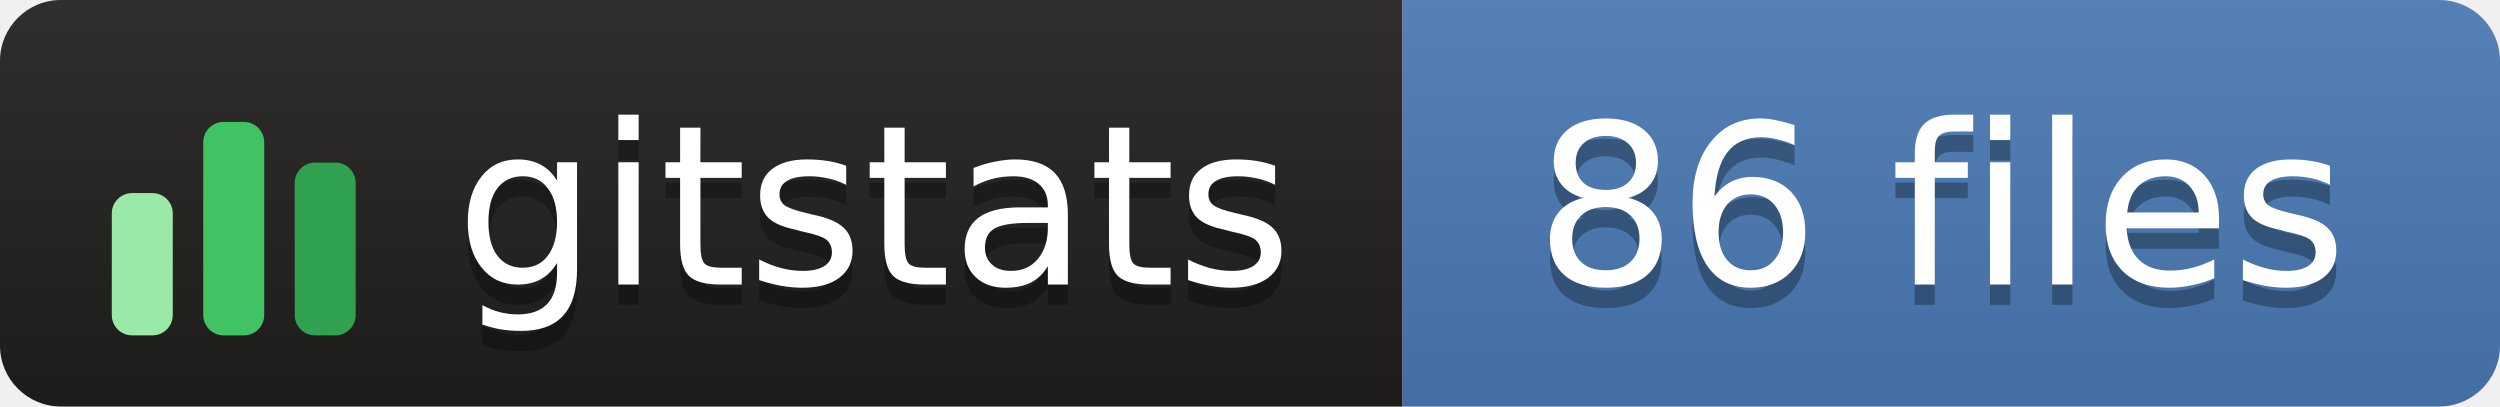
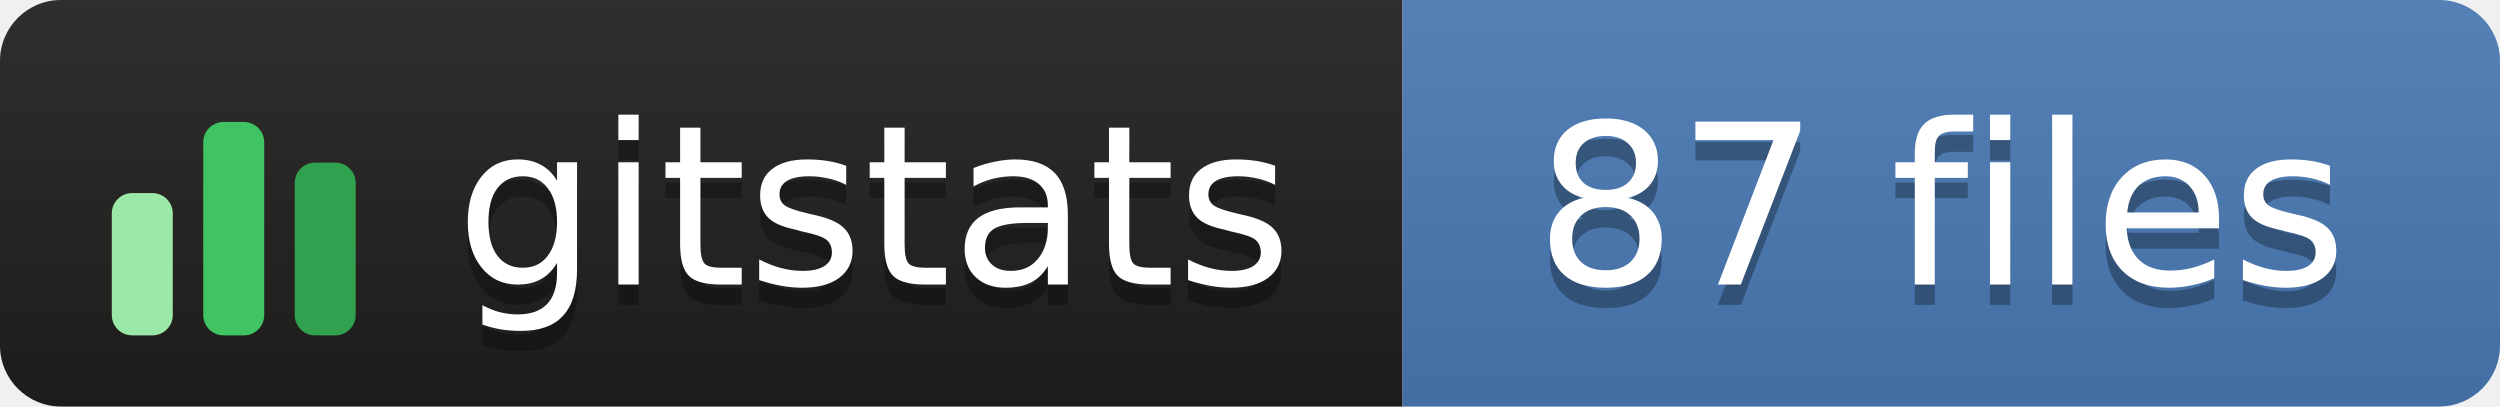
- <svg xmlns="http://www.w3.org/2000/svg" width="123" height="20" role="img" aria-label="gitstats: 86 files">
+ <svg xmlns="http://www.w3.org/2000/svg" width="123" height="20" role="img" aria-label="gitstats: 87 files">
  <linearGradient id="s" x2="0" y2="100%">
    <stop offset="0" stop-color="#bbb" stop-opacity=".1" />
    <stop offset="1" stop-opacity=".1" />
  </linearGradient>
  <clipPath id="r">
    <rect width="123" height="20" rx="3" fill="#fff" />
  </clipPath>
  <g clip-path="url(#r)">
    <rect x="0" width="69" height="20" fill="#211e1e" />
    <rect x="69" width="54" height="20" fill="#4a7ab5" />
    <rect width="123" height="20" fill="url(#s)" />
  </g>
  <g transform="translate(5,3.5)">
    <rect x="0.5" y="6.0" width="3" height="7.0" rx="1" fill="#9be9a8" />
    <rect x="5.0" y="2.5" width="3" height="10.5" rx="1" fill="#40c463" />
    <rect x="9.5" y="4.5" width="3" height="8.5" rx="1" fill="#30a14e" />
  </g>
  <g text-anchor="middle" font-family="Verdana,Geneva,DejaVu Sans,sans-serif" font-size="11" text-rendering="geometricPrecision">
    <text aria-hidden="true" x="43.0" y="15.0" fill="#010101" fill-opacity=".3" textLength="42.0">gitstats</text>
    <text x="43.0" y="14.0" fill="#fff" textLength="42.0">gitstats</text>
-     <text aria-hidden="true" x="95.5" y="15.0" fill="#010101" fill-opacity=".3" textLength="43.0">86 files</text>
-     <text x="95.5" y="14.0" fill="#fff" textLength="43.0">86 files</text>
+     <text aria-hidden="true" x="95.5" y="15.0" fill="#010101" fill-opacity=".3" textLength="43.0">87 files</text>
+     <text x="95.5" y="14.0" fill="#fff" textLength="43.0">87 files</text>
  </g>
</svg>
